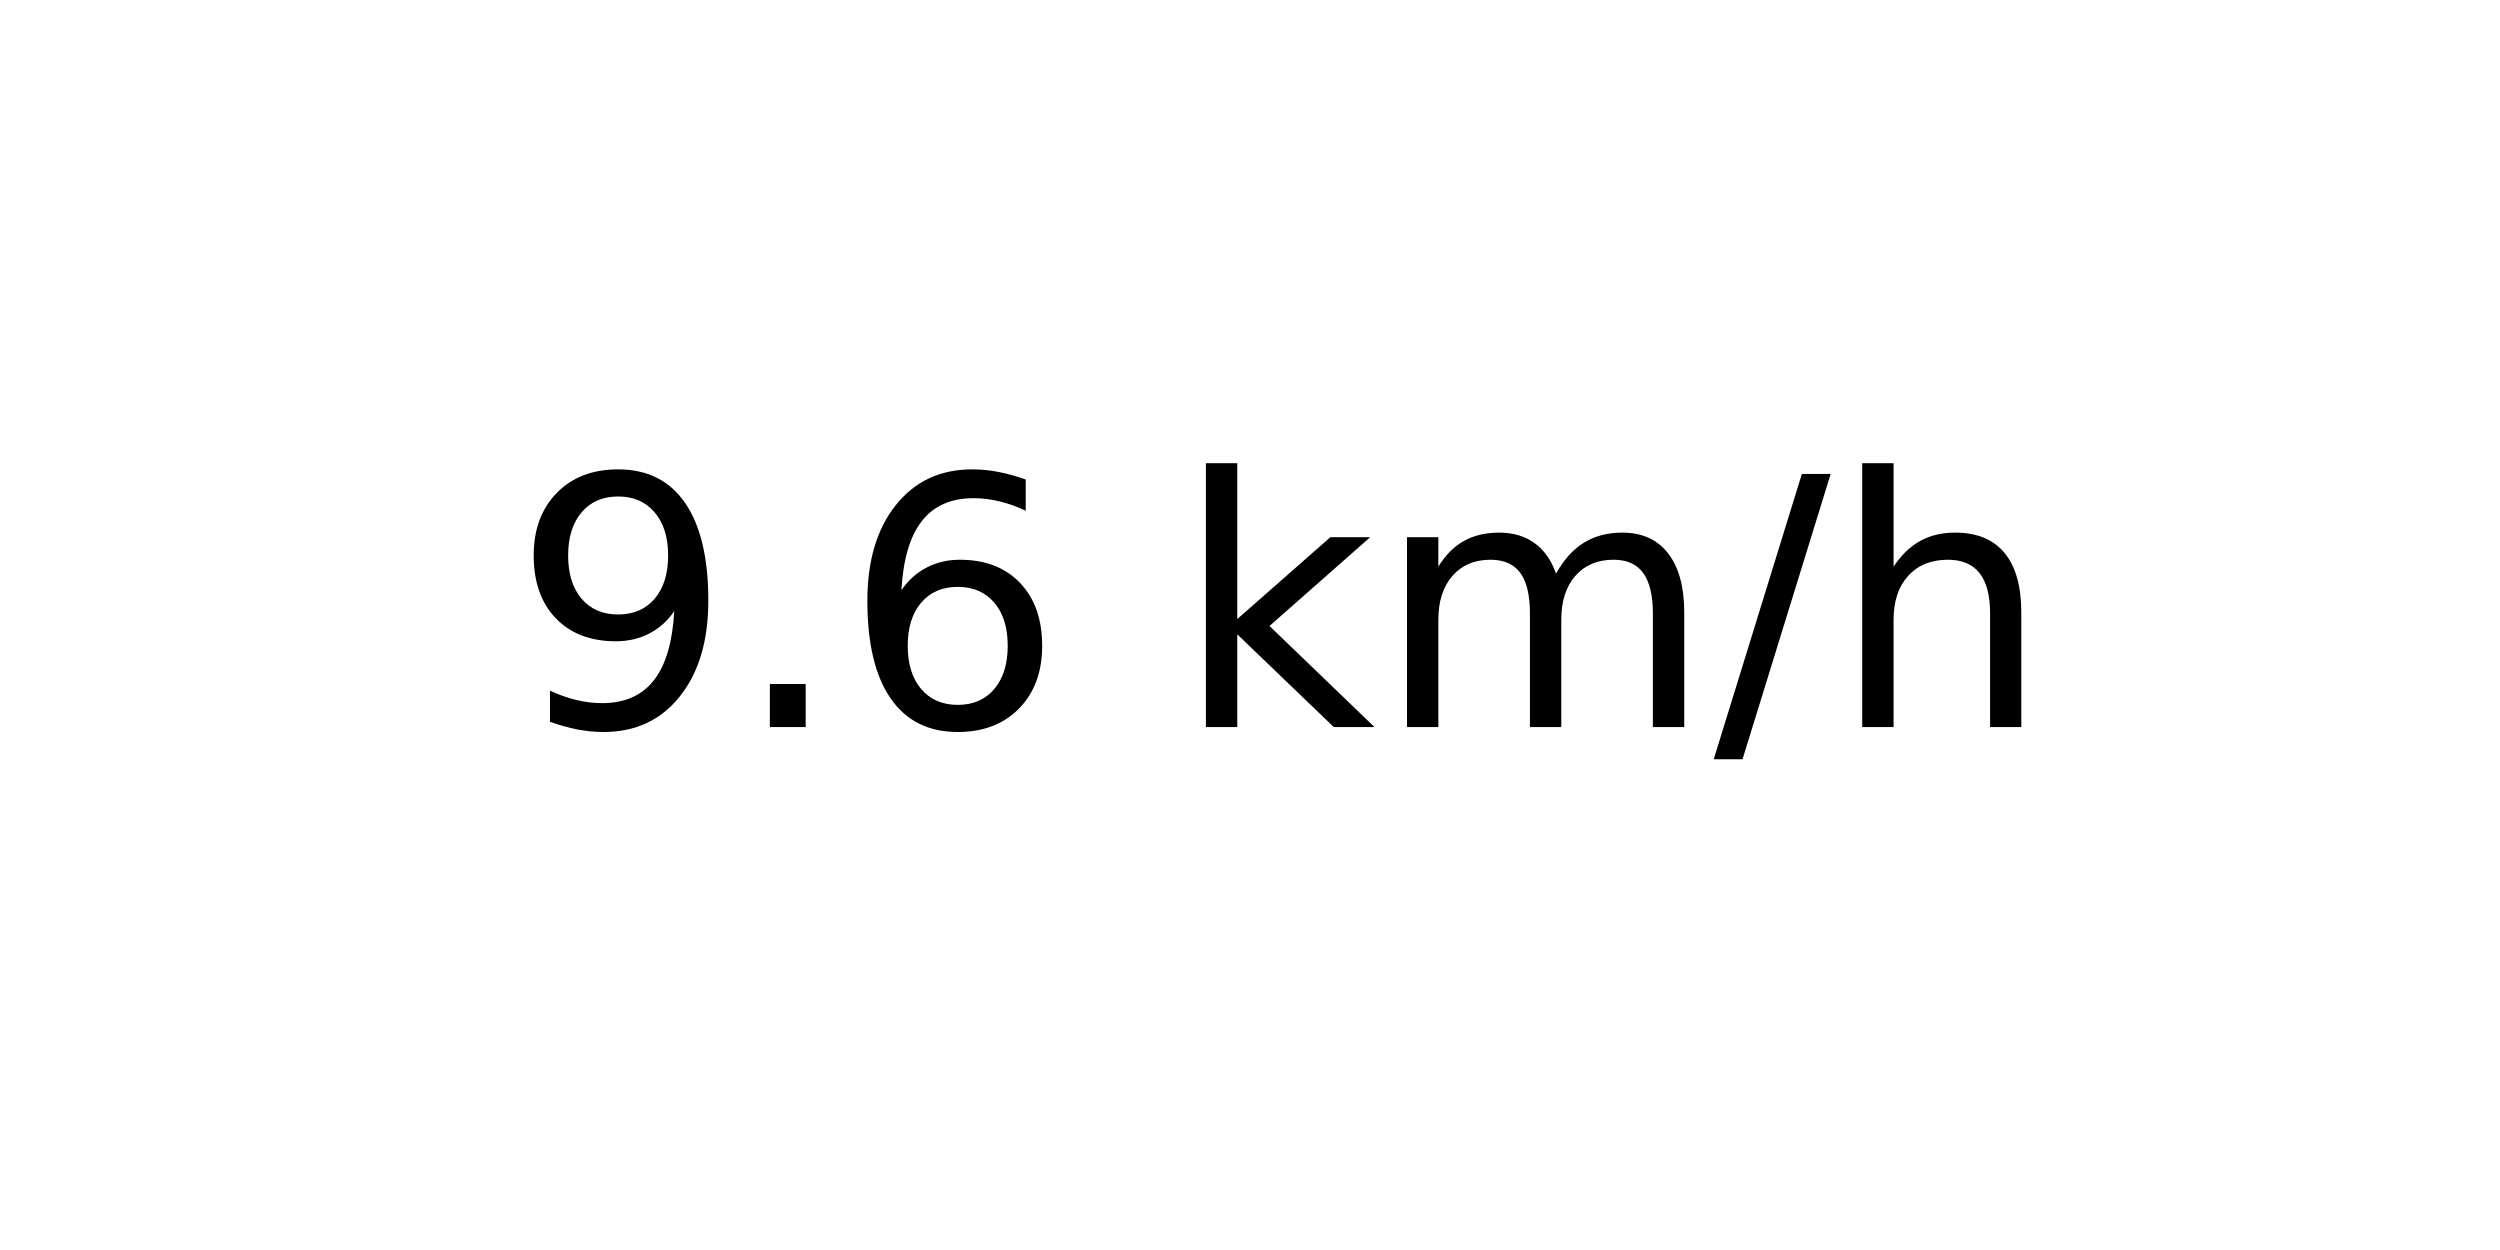
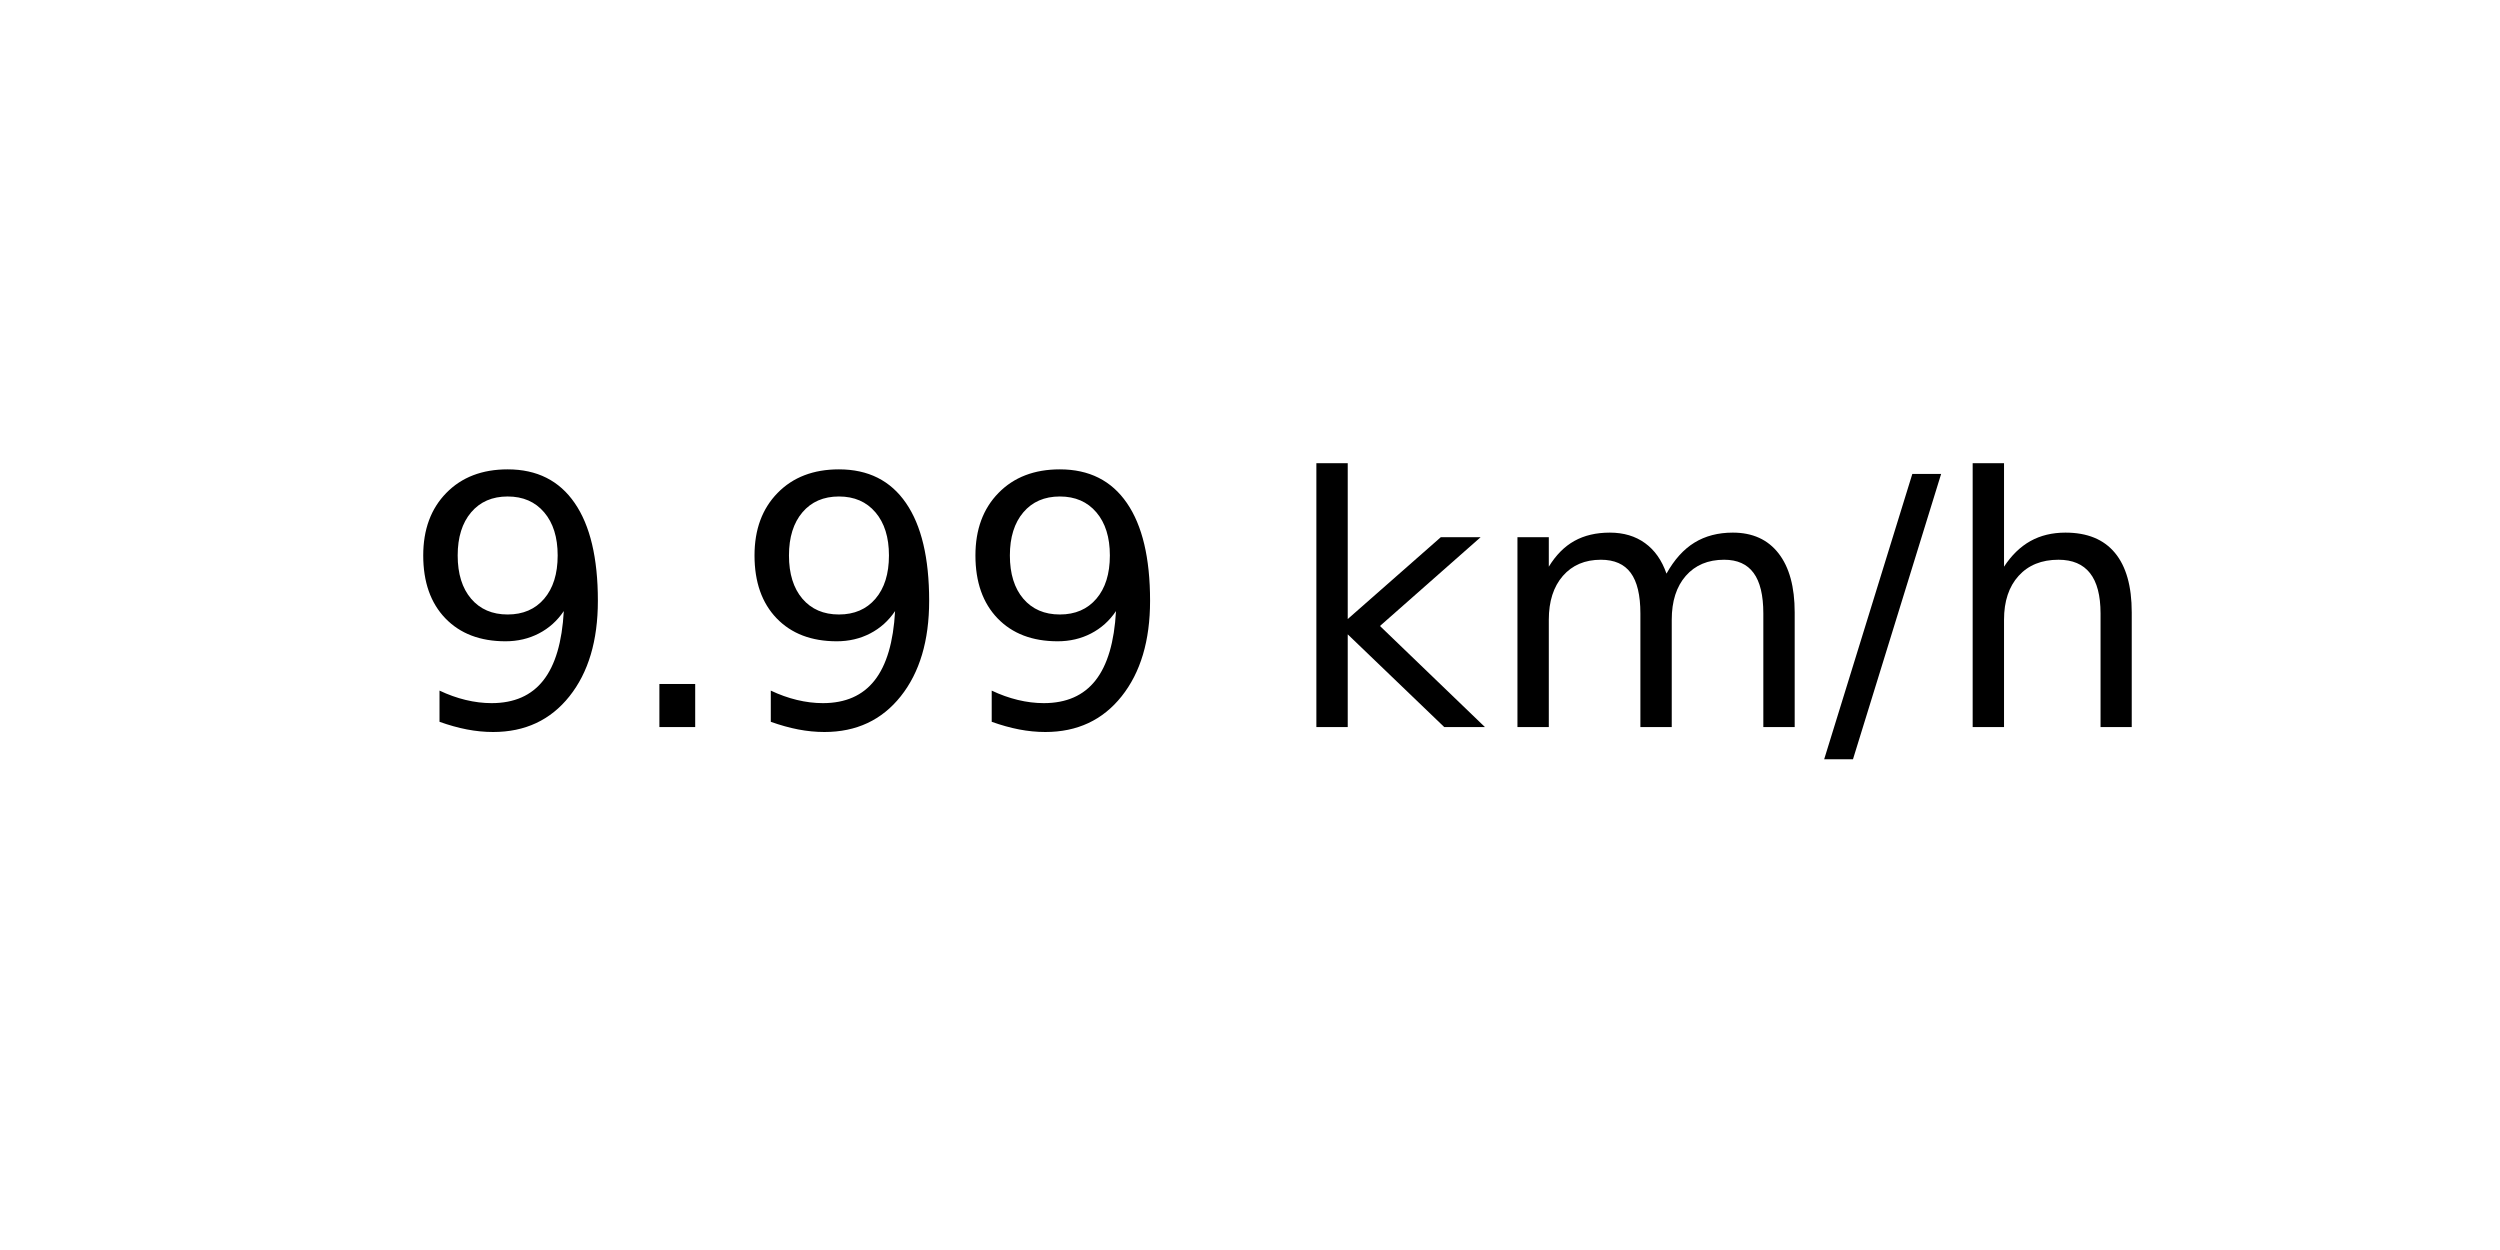
<svg xmlns="http://www.w3.org/2000/svg" xmlns:xlink="http://www.w3.org/1999/xlink" width="72pt" height="36pt" viewBox="0 0 72 36" version="1.1">
  <defs>
    <style type="text/css">*{stroke-linejoin: round; stroke-linecap: butt}</style>
  </defs>
  <g id="figure_1">
    <g id="axes_1">
      <g id="text_1">
-         <g transform="translate(14.74062 20.93937) scale(0.1 -0.1)">
+         <g transform="translate(11.55937 20.93937) scale(0.1 -0.1)">
          <defs>
            <path id="DejaVuSans-39" d="M 703 97  L 703 672  Q 941 559 1184 500  Q 1428 441 1663 441  Q 2288 441 2617 861  Q 2947 1281 2994 2138  Q 2813 1869 2534 1725  Q 2256 1581 1919 1581  Q 1219 1581 811 2004  Q 403 2428 403 3163  Q 403 3881 828 4315  Q 1253 4750 1959 4750  Q 2769 4750 3195 4129  Q 3622 3509 3622 2328  Q 3622 1225 3098 567  Q 2575 -91 1691 -91  Q 1453 -91 1209 -44  Q 966 3 703 97  z M 1959 2075  Q 2384 2075 2632 2365  Q 2881 2656 2881 3163  Q 2881 3666 2632 3958  Q 2384 4250 1959 4250  Q 1534 4250 1286 3958  Q 1038 3666 1038 3163  Q 1038 2656 1286 2365  Q 1534 2075 1959 2075  z " transform="scale(0.015625)" />
            <path id="DejaVuSans-2e" d="M 684 794  L 1344 794  L 1344 0  L 684 0  L 684 794  z " transform="scale(0.015625)" />
-             <path id="DejaVuSans-36" d="M 2113 2584  Q 1688 2584 1439 2293  Q 1191 2003 1191 1497  Q 1191 994 1439 701  Q 1688 409 2113 409  Q 2538 409 2786 701  Q 3034 994 3034 1497  Q 3034 2003 2786 2293  Q 2538 2584 2113 2584  z M 3366 4563  L 3366 3988  Q 3128 4100 2886 4159  Q 2644 4219 2406 4219  Q 1781 4219 1451 3797  Q 1122 3375 1075 2522  Q 1259 2794 1537 2939  Q 1816 3084 2150 3084  Q 2853 3084 3261 2657  Q 3669 2231 3669 1497  Q 3669 778 3244 343  Q 2819 -91 2113 -91  Q 1303 -91 875 529  Q 447 1150 447 2328  Q 447 3434 972 4092  Q 1497 4750 2381 4750  Q 2619 4750 2861 4703  Q 3103 4656 3366 4563  z " transform="scale(0.015625)" />
            <path id="DejaVuSans-20" transform="scale(0.015625)" />
            <path id="DejaVuSans-6b" d="M 581 4863  L 1159 4863  L 1159 1991  L 2875 3500  L 3609 3500  L 1753 1863  L 3688 0  L 2938 0  L 1159 1709  L 1159 0  L 581 0  L 581 4863  z " transform="scale(0.015625)" />
            <path id="DejaVuSans-6d" d="M 3328 2828  Q 3544 3216 3844 3400  Q 4144 3584 4550 3584  Q 5097 3584 5394 3201  Q 5691 2819 5691 2113  L 5691 0  L 5113 0  L 5113 2094  Q 5113 2597 4934 2840  Q 4756 3084 4391 3084  Q 3944 3084 3684 2787  Q 3425 2491 3425 1978  L 3425 0  L 2847 0  L 2847 2094  Q 2847 2600 2669 2842  Q 2491 3084 2119 3084  Q 1678 3084 1418 2786  Q 1159 2488 1159 1978  L 1159 0  L 581 0  L 581 3500  L 1159 3500  L 1159 2956  Q 1356 3278 1631 3431  Q 1906 3584 2284 3584  Q 2666 3584 2933 3390  Q 3200 3197 3328 2828  z " transform="scale(0.015625)" />
            <path id="DejaVuSans-2f" d="M 1625 4666  L 2156 4666  L 531 -594  L 0 -594  L 1625 4666  z " transform="scale(0.015625)" />
            <path id="DejaVuSans-68" d="M 3513 2113  L 3513 0  L 2938 0  L 2938 2094  Q 2938 2591 2744 2837  Q 2550 3084 2163 3084  Q 1697 3084 1428 2787  Q 1159 2491 1159 1978  L 1159 0  L 581 0  L 581 4863  L 1159 4863  L 1159 2956  Q 1366 3272 1645 3428  Q 1925 3584 2291 3584  Q 2894 3584 3203 3211  Q 3513 2838 3513 2113  z " transform="scale(0.015625)" />
          </defs>
          <use xlink:href="#DejaVuSans-39" />
          <use xlink:href="#DejaVuSans-2e" x="63.623" />
-           <use xlink:href="#DejaVuSans-36" x="95.41" />
-           <use xlink:href="#DejaVuSans-20" x="159.033" />
-           <use xlink:href="#DejaVuSans-6b" x="190.82" />
-           <use xlink:href="#DejaVuSans-6d" x="248.73" />
-           <use xlink:href="#DejaVuSans-2f" x="346.143" />
-           <use xlink:href="#DejaVuSans-68" x="379.834" />
+           <use xlink:href="#DejaVuSans-39" x="95.41" />
+           <use xlink:href="#DejaVuSans-39" x="159.033" />
+           <use xlink:href="#DejaVuSans-20" x="222.656" />
+           <use xlink:href="#DejaVuSans-6b" x="254.443" />
+           <use xlink:href="#DejaVuSans-6d" x="312.354" />
+           <use xlink:href="#DejaVuSans-2f" x="409.766" />
+           <use xlink:href="#DejaVuSans-68" x="443.457" />
        </g>
      </g>
    </g>
  </g>
</svg>
